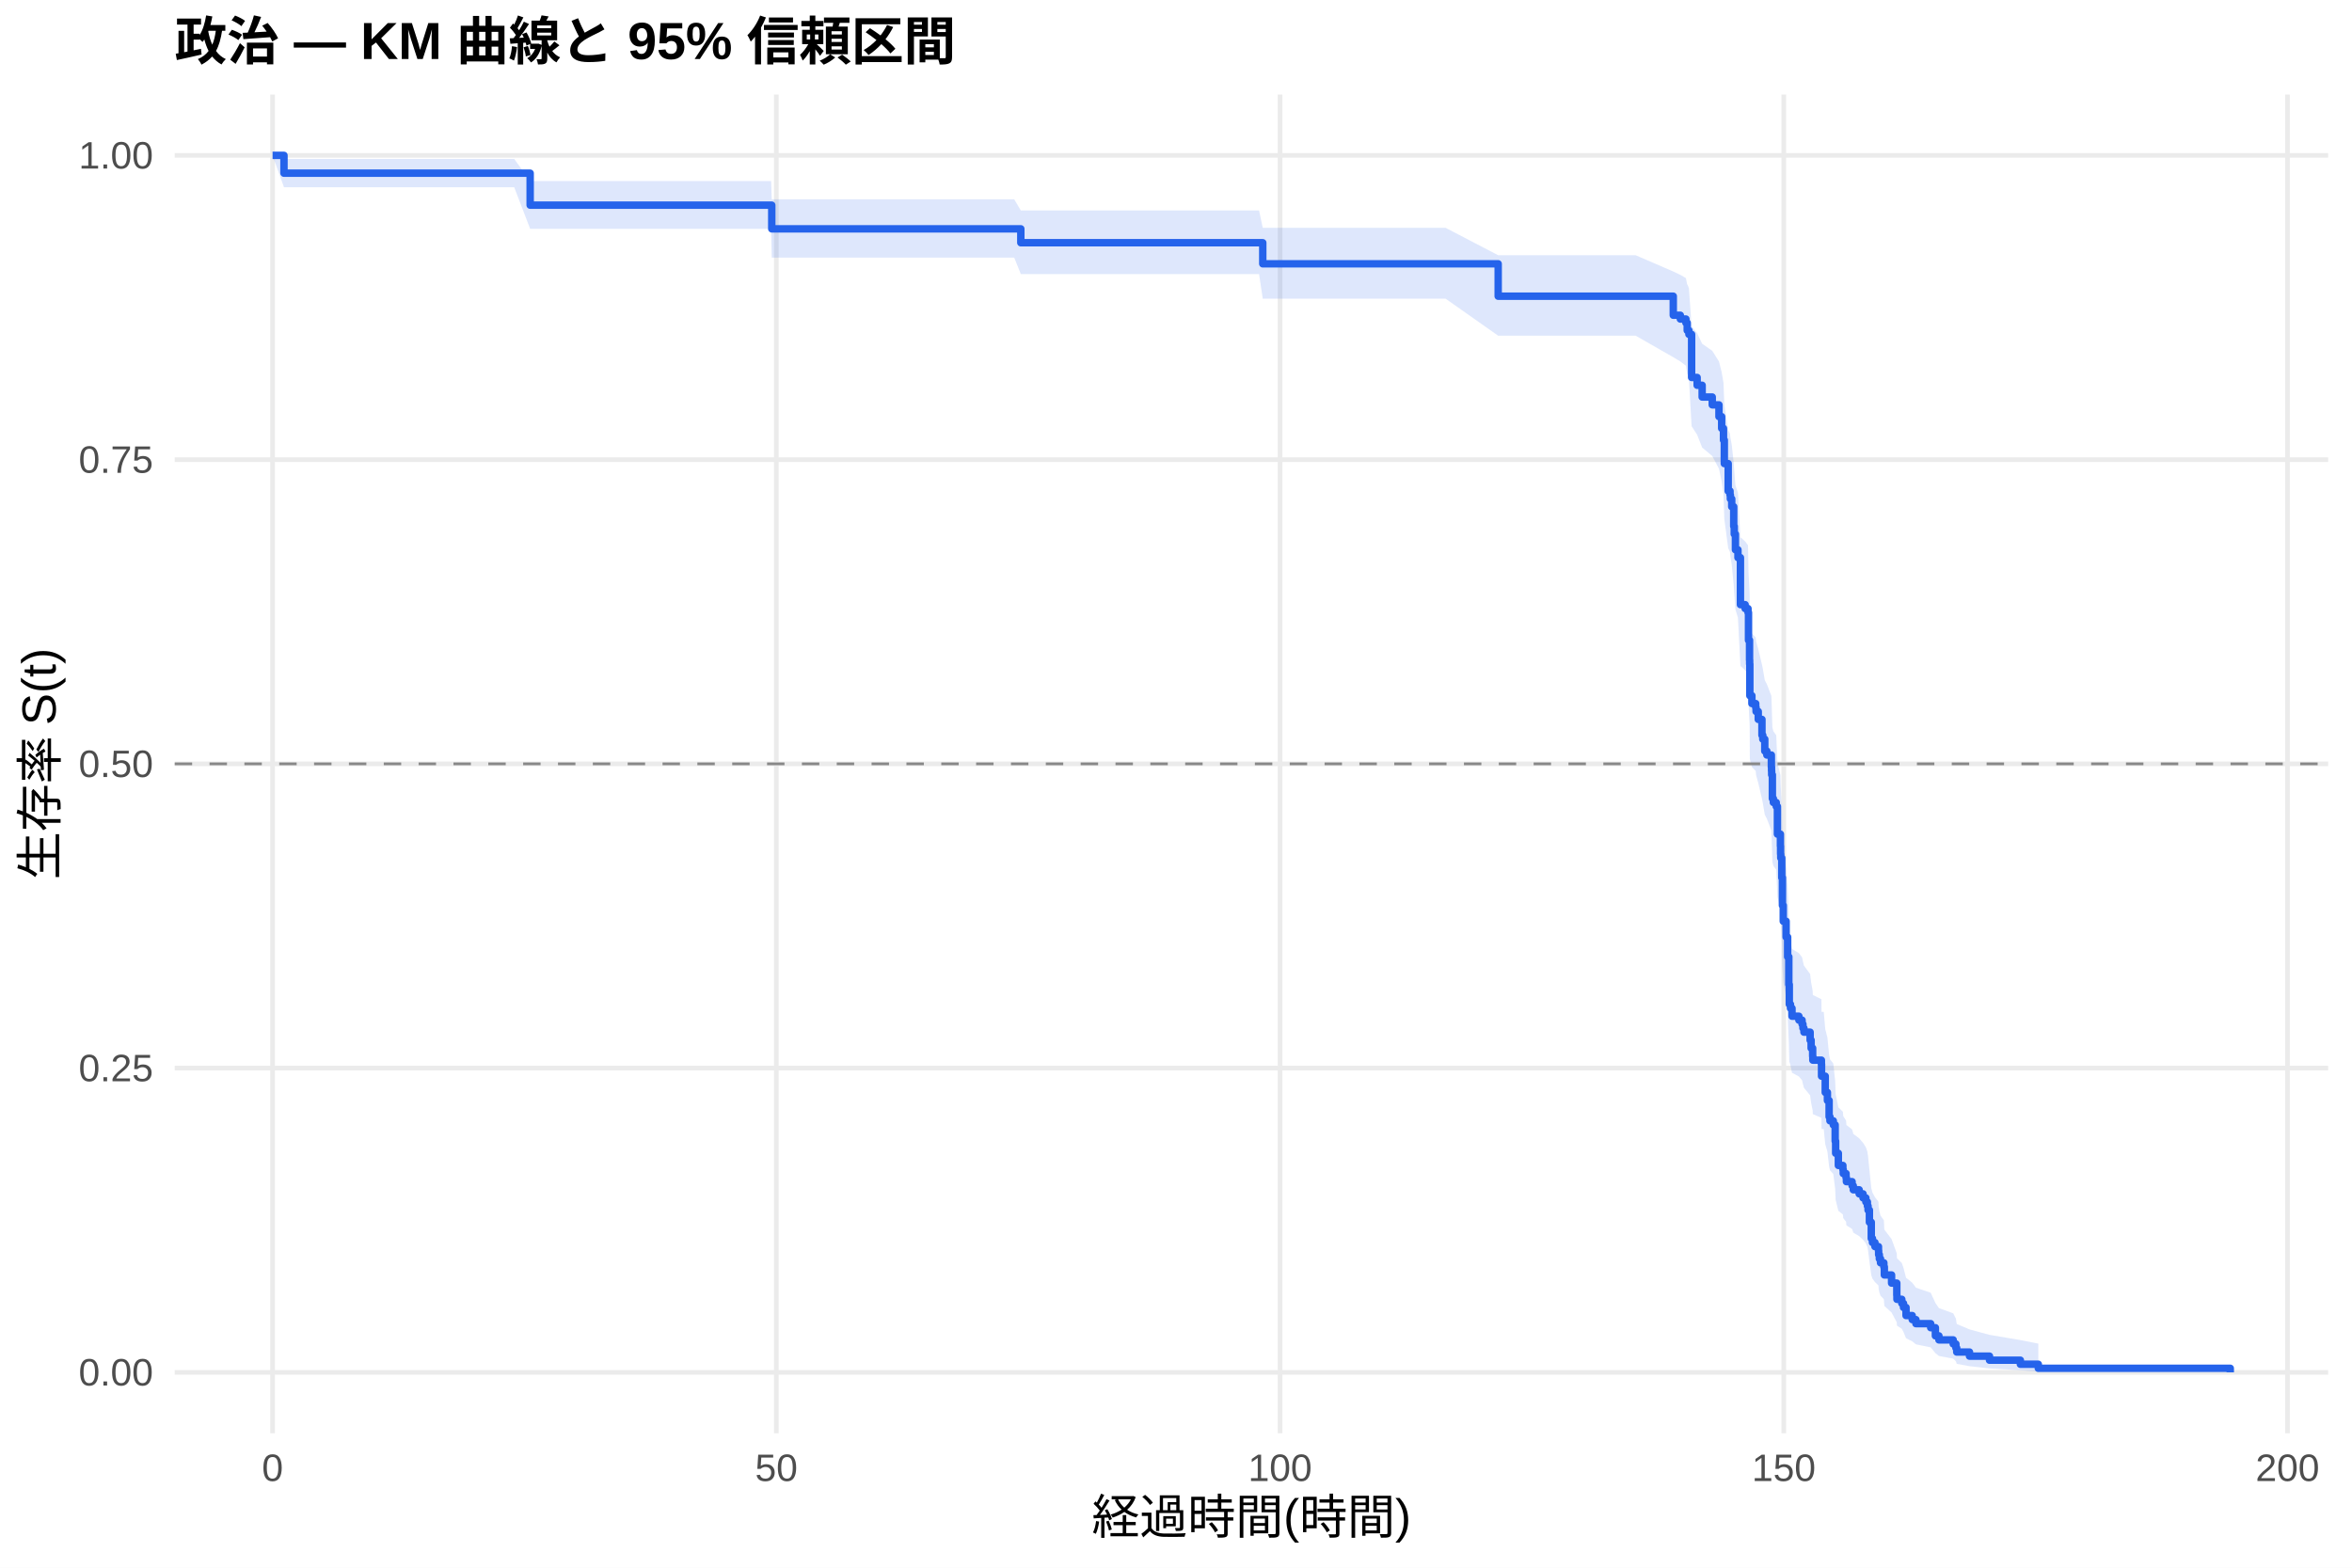
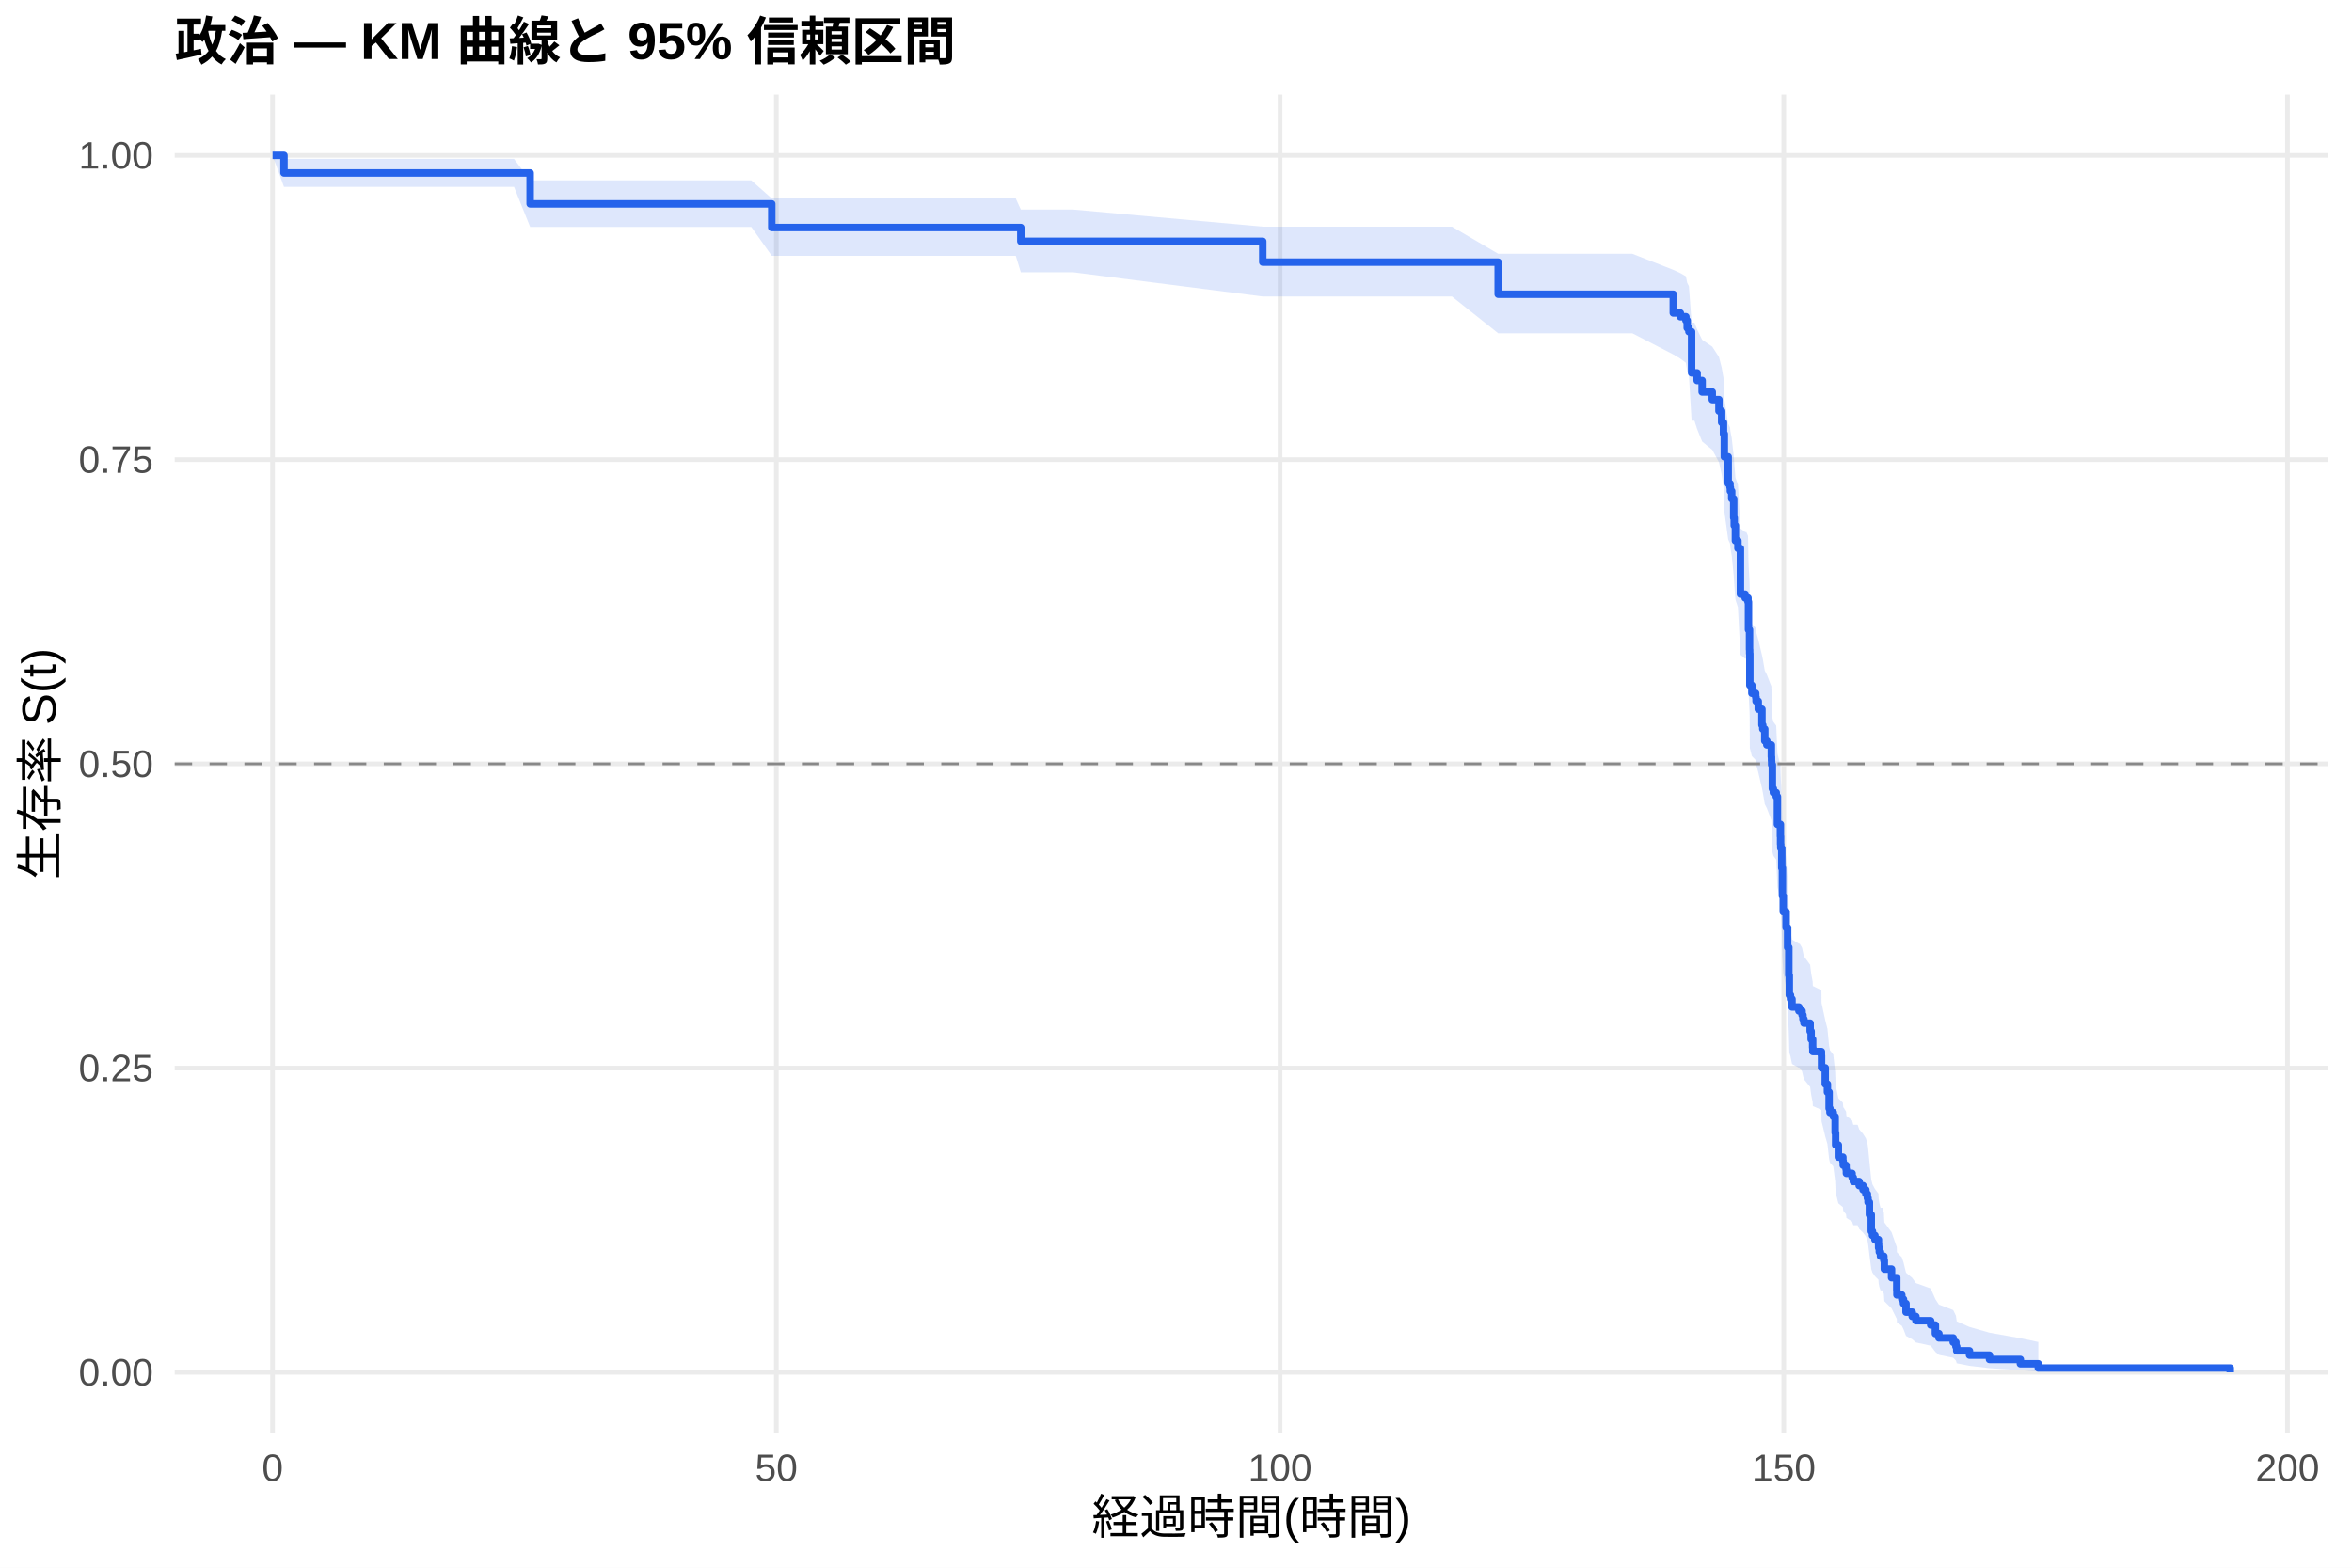
<svg xmlns="http://www.w3.org/2000/svg" width="540.00pt" height="360.00pt" viewBox="0 0 540.00 360.00">
  <g class="svglite">
    <defs>
      <style type="text/css">
    .svglite line, .svglite polyline, .svglite polygon, .svglite path, .svglite rect, .svglite circle {
      fill: none;
      stroke: #000000;
      stroke-linecap: round;
      stroke-linejoin: round;
      stroke-miterlimit: 10.00;
    }
    .svglite text {
      white-space: pre;
    }
    .svglite g.glyphgroup path {
      fill: inherit;
      stroke: none;
    }
  </style>
    </defs>
    <rect width="100%" height="100%" style="stroke: none; fill: #FFFFFF;" />
    <defs>
      <clipPath id="cpMC4wMHw1NDAuMDB8MC4wMHwzNjAuMDA=">
        <rect x="0.00" y="0.00" width="540.00" height="360.00" />
      </clipPath>
    </defs>
    <g clip-path="url(#cpMC4wMHw1NDAuMDB8MC4wMHwzNjAuMDA=)">
      <rect x="0" y="0.00" width="540.00" height="360.00" style="stroke-width: 1.07; stroke: none; fill: #FFFFFF;" />
    </g>
    <defs>
      <clipPath id="cpNDAuMTF8NTM0LjUyfDIxLjcxfDMyOS4xMg==">
        <rect x="40.11" y="21.71" width="494.41" height="307.41" />
      </clipPath>
    </defs>
    <g clip-path="url(#cpNDAuMTF8NTM0LjUyfDIxLjcxfDMyOS4xMg==)">
      <polyline points="40.11,315.14 534.52,315.14 " style="stroke-width: 1.07; stroke: #EBEBEB; stroke-linecap: butt;" />
      <polyline points="40.11,245.28 534.52,245.28 " style="stroke-width: 1.07; stroke: #EBEBEB; stroke-linecap: butt;" />
      <polyline points="40.11,175.41 534.52,175.41 " style="stroke-width: 1.07; stroke: #EBEBEB; stroke-linecap: butt;" />
      <polyline points="40.11,105.55 534.52,105.55 " style="stroke-width: 1.07; stroke: #EBEBEB; stroke-linecap: butt;" />
      <polyline points="40.11,35.68 534.52,35.68 " style="stroke-width: 1.07; stroke: #EBEBEB; stroke-linecap: butt;" />
      <polyline points="62.58,329.12 62.58,21.71 " style="stroke-width: 1.07; stroke: #EBEBEB; stroke-linecap: butt;" />
      <polyline points="178.24,329.12 178.24,21.71 " style="stroke-width: 1.07; stroke: #EBEBEB; stroke-linecap: butt;" />
      <polyline points="293.89,329.12 293.89,21.71 " style="stroke-width: 1.07; stroke: #EBEBEB; stroke-linecap: butt;" />
      <polyline points="409.54,329.12 409.54,21.71 " style="stroke-width: 1.07; stroke: #EBEBEB; stroke-linecap: butt;" />
      <polyline points="525.19,329.12 525.19,21.71 " style="stroke-width: 1.07; stroke: #EBEBEB; stroke-linecap: butt;" />
-       <polygon points="62.58,35.68 65.20,36.50 77.08,36.50 84.52,36.50 93.81,36.50 104.53,36.50 118.06,36.50 121.72,41.57 132.48,41.57 137.83,41.57 159.00,41.57 177.04,41.57 177.19,45.77 188.99,45.77 195.04,45.77 209.38,45.77 219.72,45.77 232.86,45.77 234.37,48.33 277.66,48.33 289.07,48.33 289.92,52.32 299.79,52.32 305.76,52.32 319.87,52.32 331.90,52.32 343.97,58.61 344.20,58.61 355.45,58.61 361.27,58.61 375.54,58.61 384.17,62.35 385.79,63.11 387.07,63.87 387.37,65.39 387.45,65.39 387.76,66.17 388.38,74.90 389.65,76.51 390.80,78.94 393.12,80.56 394.66,83.01 395.28,85.47 395.70,87.94 395.89,92.91 396.78,98.76 397.20,99.60 397.28,100.44 397.59,102.12 398.05,106.35 398.17,108.05 398.44,111.45 399.02,113.15 399.59,123.46 399.71,123.46 400.67,124.33 401.33,125.20 401.44,131.33 401.68,135.73 401.71,136.61 401.75,143.69 402.22,145.47 403.10,146.36 403.18,147.25 403.68,149.04 404.53,152.61 404.72,153.51 405.18,156.20 405.65,157.09 406.69,159.79 406.73,160.69 406.76,161.59 406.92,167.02 407.15,167.92 407.81,168.83 408.08,175.20 408.77,177.94 408.81,179.77 408.85,180.68 409.08,185.27 409.23,191.73 409.42,195.43 410.08,199.15 410.43,203.81 410.70,210.37 410.81,215.08 411.08,216.03 411.43,217.92 413.01,218.87 413.74,219.83 413.94,220.78 414.17,221.74 415.59,223.67 415.82,225.59 416.17,227.52 416.21,228.49 418.18,229.45 418.21,232.36 418.72,232.36 419.06,236.30 419.56,238.28 419.95,242.24 420.14,243.24 420.91,244.23 421.34,248.23 421.45,251.25 422.07,254.28 423.11,255.29 423.19,256.30 423.84,257.32 423.92,258.34 425.23,259.36 425.50,260.38 426.85,261.40 427.74,262.43 428.39,263.46 428.74,264.49 428.89,265.52 429.20,268.62 429.63,272.80 429.90,273.85 430.47,274.91 431.28,275.96 431.32,277.02 431.48,278.09 431.75,279.15 432.52,280.22 432.63,282.37 434.29,284.54 435.49,287.83 435.52,288.93 436.64,290.04 437.03,291.16 437.61,293.42 439.03,294.55 439.88,295.70 443.27,296.86 444.35,299.20 445.16,300.39 448.44,301.59 449.06,302.81 449.25,304.04 452.18,305.28 456.77,306.53 463.86,307.73 467.98,308.55 467.98,315.01 463.86,314.67 456.77,314.24 452.18,313.73 449.25,313.19 449.06,312.61 448.44,312.00 445.16,311.38 444.35,310.73 443.27,309.40 439.88,308.71 439.03,308.02 437.61,307.31 437.03,305.88 436.64,305.15 435.52,304.41 435.49,303.67 434.29,301.41 432.63,299.88 432.52,298.34 431.75,297.56 431.48,296.78 431.32,295.99 431.28,295.20 430.47,294.41 429.90,293.62 429.63,292.82 429.20,289.60 428.89,287.16 428.74,286.34 428.39,285.52 427.74,284.70 426.85,283.87 425.50,283.05 425.23,282.22 423.92,281.39 423.84,280.56 423.19,279.72 423.11,278.89 422.07,278.05 421.45,275.53 421.34,272.99 420.91,269.59 420.14,268.74 419.95,267.88 419.56,264.45 419.06,262.73 418.72,259.27 418.21,259.27 418.18,256.70 416.21,255.84 416.17,254.98 415.82,253.26 415.59,251.53 414.17,249.80 413.94,248.93 413.74,248.07 413.01,247.20 411.43,246.34 411.08,244.62 410.81,243.76 410.70,239.44 410.43,233.36 410.08,228.99 409.42,225.49 409.23,221.97 409.08,215.79 408.85,211.35 408.81,210.46 408.77,208.67 408.08,206.00 407.81,199.72 407.15,198.82 406.92,197.92 406.76,192.51 406.73,191.61 406.69,190.70 405.65,187.98 405.18,187.08 404.72,184.35 404.53,183.44 403.68,179.79 403.18,177.96 403.10,177.05 402.22,176.13 401.75,174.30 401.71,166.93 401.68,166.01 401.44,161.38 401.33,154.86 400.67,153.93 399.71,153.00 399.59,153.00 399.02,141.85 398.44,139.98 398.17,136.23 398.05,134.35 397.59,129.64 397.28,127.75 397.20,126.80 396.78,125.85 395.89,119.19 395.70,113.44 395.28,110.54 394.66,107.64 393.12,104.72 390.80,102.77 389.65,99.84 388.38,97.87 387.76,86.94 387.45,85.93 387.37,85.93 387.07,83.98 385.79,83.01 384.17,82.03 375.54,77.09 361.27,77.09 355.45,77.09 344.20,77.09 343.97,77.09 331.90,68.59 319.87,68.59 305.76,68.59 299.79,68.59 289.92,68.59 289.07,62.94 277.66,62.94 234.37,62.94 232.86,59.16 219.72,59.16 209.38,59.16 195.04,59.16 188.99,59.16 177.19,59.16 177.04,52.55 159.00,52.55 137.83,52.55 132.48,52.55 121.72,52.55 118.06,43.00 104.53,43.00 93.81,43.00 84.52,43.00 77.08,43.00 65.20,43.00 62.58,35.68 " style="stroke-width: 0.00; stroke: none; stroke-linecap: butt; fill: #2563EB; fill-opacity: 0.15;" />
-       <polyline points="62.58,35.68 65.20,36.50 77.08,36.50 84.52,36.50 93.81,36.50 104.53,36.50 118.06,36.50 121.72,41.57 132.48,41.57 137.83,41.57 159.00,41.57 177.04,41.57 177.19,45.77 188.99,45.77 195.04,45.77 209.38,45.77 219.72,45.77 232.86,45.77 234.37,48.33 277.66,48.33 289.07,48.33 289.92,52.32 299.79,52.32 305.76,52.32 319.87,52.32 331.90,52.32 343.97,58.61 344.20,58.61 355.45,58.61 361.27,58.61 375.54,58.61 384.17,62.35 385.79,63.11 387.07,63.87 387.37,65.39 387.45,65.39 387.76,66.17 388.38,74.90 389.65,76.51 390.80,78.94 393.12,80.56 394.66,83.01 395.28,85.47 395.70,87.94 395.89,92.91 396.78,98.76 397.20,99.60 397.28,100.44 397.59,102.12 398.05,106.35 398.17,108.05 398.44,111.45 399.02,113.15 399.59,123.46 399.71,123.46 400.67,124.33 401.33,125.20 401.44,131.33 401.68,135.73 401.71,136.61 401.75,143.69 402.22,145.47 403.10,146.36 403.18,147.25 403.68,149.04 404.53,152.61 404.72,153.51 405.18,156.20 405.65,157.09 406.69,159.79 406.73,160.69 406.76,161.59 406.92,167.02 407.15,167.92 407.81,168.83 408.08,175.20 408.77,177.94 408.81,179.77 408.85,180.68 409.08,185.27 409.23,191.73 409.42,195.43 410.08,199.15 410.43,203.81 410.70,210.37 410.81,215.08 411.08,216.03 411.43,217.92 413.01,218.87 413.74,219.83 413.94,220.78 414.17,221.74 415.59,223.67 415.82,225.59 416.17,227.52 416.21,228.49 418.18,229.45 418.21,232.36 418.72,232.36 419.06,236.30 419.56,238.28 419.95,242.24 420.14,243.24 420.91,244.23 421.34,248.23 421.45,251.25 422.07,254.28 423.11,255.29 423.19,256.30 423.84,257.32 423.92,258.34 425.23,259.36 425.50,260.38 426.85,261.40 427.74,262.43 428.39,263.46 428.74,264.49 428.89,265.52 429.20,268.62 429.63,272.80 429.90,273.85 430.47,274.91 431.28,275.96 431.32,277.02 431.48,278.09 431.75,279.15 432.52,280.22 432.63,282.37 434.29,284.54 435.49,287.83 435.52,288.93 436.64,290.04 437.03,291.16 437.61,293.42 439.03,294.55 439.88,295.70 443.27,296.86 444.35,299.20 445.16,300.39 448.44,301.59 449.06,302.81 449.25,304.04 452.18,305.28 456.77,306.53 463.86,307.73 467.98,308.55 " style="stroke-width: 1.07; stroke: none; stroke-linecap: butt;" />
-       <polyline points="467.98,315.01 463.86,314.67 456.77,314.24 452.18,313.73 449.25,313.19 449.06,312.61 448.44,312.00 445.16,311.38 444.35,310.73 443.27,309.40 439.88,308.71 439.03,308.02 437.61,307.31 437.03,305.88 436.64,305.15 435.52,304.41 435.49,303.67 434.29,301.41 432.63,299.88 432.52,298.34 431.75,297.56 431.48,296.78 431.32,295.99 431.28,295.20 430.47,294.41 429.90,293.62 429.63,292.82 429.20,289.60 428.89,287.16 428.74,286.34 428.39,285.52 427.74,284.70 426.85,283.87 425.50,283.05 425.23,282.22 423.92,281.39 423.84,280.56 423.19,279.72 423.11,278.89 422.07,278.05 421.45,275.53 421.34,272.99 420.91,269.59 420.14,268.74 419.95,267.88 419.56,264.45 419.06,262.73 418.72,259.27 418.21,259.27 418.18,256.70 416.21,255.84 416.17,254.98 415.82,253.26 415.59,251.53 414.17,249.80 413.94,248.93 413.74,248.07 413.01,247.20 411.43,246.34 411.08,244.62 410.81,243.76 410.70,239.44 410.43,233.36 410.08,228.99 409.42,225.49 409.23,221.97 409.08,215.79 408.85,211.35 408.81,210.46 408.77,208.67 408.08,206.00 407.81,199.72 407.15,198.82 406.92,197.92 406.76,192.51 406.73,191.61 406.69,190.70 405.65,187.98 405.18,187.08 404.72,184.35 404.53,183.44 403.68,179.79 403.18,177.96 403.10,177.05 402.22,176.13 401.75,174.30 401.71,166.93 401.68,166.01 401.44,161.38 401.33,154.86 400.67,153.93 399.71,153.00 399.59,153.00 399.02,141.85 398.44,139.98 398.17,136.23 398.05,134.35 397.59,129.64 397.28,127.75 397.20,126.80 396.78,125.85 395.89,119.19 395.70,113.44 395.28,110.54 394.66,107.64 393.12,104.72 390.80,102.77 389.65,99.84 388.38,97.87 387.76,86.94 387.45,85.93 387.37,85.93 387.07,83.98 385.79,83.01 384.17,82.03 375.54,77.09 361.27,77.09 355.45,77.09 344.20,77.09 343.97,77.09 331.90,68.59 319.87,68.59 305.76,68.59 299.79,68.59 289.92,68.59 289.07,62.94 277.66,62.94 234.37,62.94 232.86,59.16 219.72,59.16 209.38,59.16 195.04,59.16 188.99,59.16 177.19,59.16 177.04,52.55 159.00,52.55 137.83,52.55 132.48,52.55 121.72,52.55 118.06,43.00 104.53,43.00 93.81,43.00 84.52,43.00 77.08,43.00 65.20,43.00 62.58,35.68 " style="stroke-width: 1.07; stroke: none; stroke-linecap: butt;" />
-       <polyline points="62.58,35.68 65.20,35.68 65.20,39.77 77.08,39.77 77.08,39.77 84.52,39.77 84.52,39.77 93.81,39.77 93.81,39.77 104.53,39.77 104.53,39.77 118.06,39.77 118.06,39.77 121.72,39.77 121.72,47.11 132.48,47.11 132.48,47.11 137.83,47.11 137.83,47.11 159.00,47.11 159.00,47.11 177.04,47.11 177.04,47.11 177.19,47.11 177.19,52.55 188.99,52.55 188.99,52.55 195.04,52.55 195.04,52.55 209.38,52.55 209.38,52.55 219.72,52.55 219.72,52.55 232.86,52.55 232.86,52.55 234.37,52.55 234.37,55.74 277.66,55.74 277.66,55.74 289.07,55.74 289.07,55.74 289.92,55.74 289.92,60.58 299.79,60.58 299.79,60.58 305.76,60.58 305.76,60.58 319.87,60.58 319.87,60.58 331.90,60.58 331.90,60.58 343.97,60.58 343.97,68.02 344.20,68.02 344.20,68.02 355.45,68.02 355.45,68.02 361.27,68.02 361.27,68.02 375.54,68.02 375.54,68.02 384.17,68.02 384.17,72.39 385.79,72.39 385.79,73.26 387.07,73.26 387.07,74.14 387.37,74.14 387.37,75.88 387.45,75.88 387.45,75.88 387.76,75.88 387.76,76.78 388.38,76.78 388.38,86.68 389.65,86.68 389.65,88.47 390.80,88.47 390.80,91.17 393.12,91.17 393.12,92.97 394.66,92.97 394.66,95.67 395.28,95.67 395.28,98.37 395.70,98.37 395.70,101.07 395.89,101.07 395.89,106.46 396.78,106.46 396.78,112.76 397.20,112.76 397.20,113.66 397.28,113.66 397.28,114.56 397.59,114.56 397.59,116.36 398.05,116.36 398.05,120.86 398.17,120.86 398.17,122.65 398.44,122.65 398.44,126.25 399.02,126.25 399.02,128.05 399.59,128.05 399.59,138.85 399.71,138.85 399.71,138.85 400.67,138.85 400.67,139.75 401.33,139.75 401.33,140.66 401.44,140.66 401.44,147.02 401.68,147.02 401.68,151.57 401.71,151.57 401.71,152.48 401.75,152.48 401.75,159.75 402.22,159.75 402.22,161.56 403.10,161.56 403.10,162.47 403.18,162.47 403.18,163.38 403.68,163.38 403.68,165.20 404.53,165.20 404.53,168.83 404.72,168.83 404.72,169.74 405.18,169.74 405.18,172.47 405.65,172.47 405.65,173.38 406.69,173.38 406.69,176.10 406.73,176.10 406.73,177.01 406.76,177.01 406.76,177.92 406.92,177.92 406.92,183.37 407.15,183.37 407.15,184.28 407.81,184.28 407.81,185.19 408.08,185.19 408.08,191.55 408.77,191.55 408.77,194.28 408.81,194.28 408.81,196.10 408.85,196.10 408.85,197.01 409.08,197.01 409.08,201.55 409.23,201.55 409.23,207.91 409.42,207.91 409.42,211.55 410.08,211.55 410.08,215.18 410.43,215.18 410.43,219.72 410.70,219.72 410.70,226.09 410.81,226.09 410.81,230.63 411.08,230.63 411.08,231.54 411.43,231.54 411.43,233.36 413.01,233.36 413.01,234.26 413.74,234.26 413.74,235.18 413.94,235.18 413.94,236.10 414.17,236.10 414.17,237.02 415.59,237.02 415.59,238.86 415.82,238.86 415.82,240.70 416.17,240.70 416.17,242.54 416.21,242.54 416.21,243.45 418.18,243.45 418.18,244.37 418.21,244.37 418.21,247.13 418.72,247.13 418.72,247.13 419.06,247.13 419.06,250.86 419.56,250.86 419.56,252.72 419.95,252.72 419.95,256.45 420.14,256.45 420.14,257.38 420.91,257.38 420.91,258.31 421.34,258.31 421.34,262.04 421.45,262.04 421.45,264.83 422.07,264.83 422.07,267.63 423.11,267.63 423.11,268.56 423.19,268.56 423.19,269.49 423.84,269.49 423.84,270.42 423.92,270.42 423.92,271.35 425.23,271.35 425.23,272.29 425.50,272.29 425.50,273.22 426.85,273.22 426.85,274.15 427.74,274.15 427.74,275.08 428.39,275.08 428.39,276.01 428.74,276.01 428.74,276.94 428.89,276.94 428.89,277.88 429.20,277.88 429.20,280.67 429.63,280.67 429.63,284.40 429.90,284.40 429.90,285.33 430.47,285.33 430.47,286.26 431.28,286.26 431.28,287.19 431.32,287.19 431.32,288.12 431.48,288.12 431.48,289.06 431.75,289.06 431.75,289.99 432.52,289.99 432.52,290.92 432.63,290.92 432.63,292.78 434.29,292.78 434.29,294.65 435.49,294.65 435.49,297.44 435.52,297.44 435.52,298.37 436.64,298.37 436.64,299.30 437.03,299.30 437.03,300.24 437.61,300.24 437.61,302.10 439.03,302.10 439.03,303.03 439.88,303.03 439.88,303.96 443.27,303.96 443.27,304.89 444.35,304.89 444.35,306.76 445.16,306.76 445.16,307.69 448.44,307.69 448.44,308.62 449.06,308.62 449.06,309.55 449.25,309.55 449.25,310.48 452.18,310.48 452.18,311.42 456.77,311.42 456.77,312.35 463.86,312.35 463.86,313.28 467.98,313.28 467.98,314.21 512.05,314.21 512.05,315.14 " style="stroke-width: 1.71; stroke: #2563EB; stroke-linecap: butt;" />
+       <polygon points="62.58,35.68 65.20,36.49 76.08,36.49 90.57,36.49 98.01,36.49 107.30,36.49 118.02,36.49 121.72,41.42 131.55,41.42 145.97,41.42 151.33,41.42 172.49,41.42 177.19,45.58 190.53,45.58 202.48,45.58 208.54,45.58 222.88,45.58 233.21,45.58 234.37,48.12 246.35,48.12 289.92,52.05 291.15,52.05 302.56,52.05 313.28,52.05 319.25,52.05 333.36,52.05 343.97,58.28 345.39,58.28 357.69,58.28 368.95,58.28 374.77,58.28 384.17,61.97 385.79,62.71 387.07,63.46 387.37,64.95 387.76,65.71 388.38,74.09 389.03,74.09 389.65,75.66 390.80,78.02 393.12,79.60 394.66,81.98 395.28,84.38 395.70,86.78 395.89,91.62 396.78,97.31 397.20,98.13 397.28,98.95 397.59,100.59 398.05,104.70 398.17,106.35 398.44,109.66 399.02,111.32 399.59,121.34 400.67,122.18 400.94,122.18 401.33,123.05 401.44,129.17 401.68,133.56 401.71,134.44 401.75,141.52 402.22,143.29 403.10,144.18 403.18,145.07 403.68,146.85 404.53,150.43 404.72,151.32 405.18,154.01 405.65,154.91 406.69,157.60 406.73,158.51 406.76,159.41 406.92,164.83 407.15,165.74 407.81,166.64 408.08,173.01 408.77,175.75 408.81,177.58 408.85,178.50 409.08,183.09 409.23,189.54 409.42,193.25 410.08,196.97 410.43,201.63 410.70,208.20 410.81,212.91 411.08,213.85 411.43,215.75 413.01,216.70 413.20,216.70 413.74,217.66 413.94,218.63 414.17,219.60 415.59,221.54 415.82,223.48 416.17,225.43 416.21,226.41 418.18,227.39 418.21,230.32 419.06,234.26 419.56,236.23 419.95,240.19 420.14,241.18 420.91,242.18 421.34,246.17 421.45,249.18 422.07,252.20 423.11,253.21 423.19,254.22 423.84,255.24 423.92,256.25 425.23,257.27 425.50,258.29 426.50,258.29 426.85,259.33 427.74,260.37 428.39,261.41 428.74,262.45 428.89,263.50 429.20,266.66 429.63,270.90 429.90,271.96 430.47,273.03 431.28,274.11 431.32,275.18 431.48,276.26 431.75,277.34 432.21,277.34 432.52,278.46 432.63,280.71 434.29,282.97 435.49,286.40 435.52,287.56 436.64,288.72 437.03,289.89 437.61,292.26 439.03,293.45 439.88,294.65 443.27,295.87 444.35,298.33 445.16,299.58 448.44,300.84 449.06,302.12 449.25,303.42 452.18,304.72 456.77,306.04 463.86,307.30 467.98,308.17 467.98,315.00 463.86,314.64 456.77,314.18 452.18,313.64 449.25,313.06 449.06,312.44 448.44,311.80 445.16,311.13 444.35,310.44 443.27,309.02 439.88,308.28 439.03,307.54 437.61,306.78 437.03,305.25 436.64,304.46 435.52,303.68 435.49,302.88 434.29,300.46 432.63,298.81 432.52,297.15 432.21,296.32 431.75,296.32 431.48,295.51 431.32,294.70 431.28,293.89 430.47,293.07 429.90,292.25 429.63,291.43 429.20,288.11 428.89,285.60 428.74,284.75 428.39,283.91 427.74,283.06 426.85,282.21 426.50,281.36 425.50,281.36 425.23,280.53 423.92,279.69 423.84,278.86 423.19,278.02 423.11,277.18 422.07,276.34 421.45,273.81 421.34,271.26 420.91,267.85 420.14,266.99 419.95,266.13 419.56,262.69 419.06,260.96 418.21,257.48 418.18,254.86 416.21,253.99 416.17,253.11 415.82,251.36 415.59,249.60 414.17,247.84 413.94,246.96 413.74,246.07 413.20,245.19 413.01,245.19 411.43,244.32 411.08,242.59 410.81,241.72 410.70,237.38 410.43,231.26 410.08,226.86 409.42,223.33 409.23,219.79 409.08,213.57 408.85,209.10 408.81,208.20 408.77,206.41 408.08,203.71 407.81,197.39 407.15,196.49 406.92,195.58 406.76,190.13 406.73,189.22 406.69,188.31 405.65,185.57 405.18,184.66 404.72,181.91 404.53,180.99 403.68,177.32 403.18,175.48 403.10,174.55 402.22,173.63 401.75,171.78 401.71,164.36 401.68,163.43 401.44,158.76 401.33,152.20 400.94,151.26 400.67,151.26 399.59,150.35 399.02,139.48 398.44,137.66 398.17,134.00 398.05,132.17 397.59,127.58 397.28,125.73 397.20,124.81 396.78,123.89 395.89,117.39 395.70,111.78 395.28,108.96 394.66,106.13 393.12,103.29 390.80,101.39 389.65,98.53 389.03,96.61 388.38,96.61 387.76,86.20 387.37,85.24 387.07,83.32 385.79,82.36 384.17,81.39 374.77,76.53 368.95,76.53 357.69,76.53 345.39,76.53 343.97,76.53 333.36,68.09 319.25,68.09 313.28,68.09 302.56,68.09 291.15,68.09 289.92,68.09 246.35,62.52 234.37,62.52 233.21,58.75 222.88,58.75 208.54,58.75 202.48,58.75 190.53,58.75 177.19,58.75 172.49,52.12 151.33,52.12 145.97,52.12 131.55,52.12 121.72,52.12 118.02,42.91 107.30,42.91 98.01,42.91 90.57,42.91 76.08,42.91 65.20,42.91 62.58,35.68 " style="stroke-width: 0.00; stroke: none; stroke-linecap: butt; fill: #2563EB; fill-opacity: 0.15;" />
+       <polyline points="62.58,35.68 65.20,36.49 76.08,36.49 90.57,36.49 98.01,36.49 107.30,36.49 118.02,36.49 121.72,41.42 131.55,41.42 145.97,41.42 151.33,41.42 172.49,41.42 177.19,45.58 190.53,45.58 202.48,45.58 208.54,45.58 222.88,45.58 233.21,45.58 234.37,48.12 246.35,48.12 289.92,52.05 291.15,52.05 302.56,52.05 313.28,52.05 319.25,52.05 333.36,52.05 343.97,58.28 345.39,58.28 357.69,58.28 368.95,58.28 374.77,58.28 384.17,61.97 385.79,62.71 387.07,63.46 387.37,64.95 387.76,65.71 388.38,74.09 389.03,74.09 389.65,75.66 390.80,78.02 393.12,79.60 394.66,81.98 395.28,84.38 395.70,86.78 395.89,91.62 396.78,97.31 397.20,98.13 397.28,98.95 397.59,100.59 398.05,104.70 398.17,106.35 398.44,109.66 399.02,111.32 399.59,121.34 400.67,122.18 400.94,122.18 401.33,123.05 401.44,129.17 401.68,133.56 401.71,134.44 401.75,141.52 402.22,143.29 403.10,144.18 403.18,145.07 403.68,146.85 404.53,150.43 404.72,151.32 405.18,154.01 405.65,154.91 406.69,157.60 406.73,158.51 406.76,159.41 406.92,164.83 407.15,165.74 407.81,166.64 408.08,173.01 408.77,175.75 408.81,177.58 408.85,178.50 409.08,183.09 409.23,189.54 409.42,193.25 410.08,196.97 410.43,201.63 410.70,208.20 410.81,212.91 411.08,213.85 411.43,215.75 413.01,216.70 413.20,216.70 413.74,217.66 413.94,218.63 414.17,219.60 415.59,221.54 415.82,223.48 416.17,225.43 416.21,226.41 418.18,227.39 418.21,230.32 419.06,234.26 419.56,236.23 419.95,240.19 420.14,241.18 420.91,242.18 421.34,246.17 421.45,249.18 422.07,252.20 423.11,253.21 423.19,254.22 423.84,255.24 423.92,256.25 425.23,257.27 425.50,258.29 426.50,258.29 426.85,259.33 427.74,260.37 428.39,261.41 428.74,262.45 428.89,263.50 429.20,266.66 429.63,270.90 429.90,271.96 430.47,273.03 431.28,274.11 431.32,275.18 431.48,276.26 431.75,277.34 432.21,277.34 432.52,278.46 432.63,280.71 434.29,282.97 435.49,286.40 435.52,287.56 436.64,288.72 437.03,289.89 437.61,292.26 439.03,293.45 439.88,294.65 443.27,295.87 444.35,298.33 445.16,299.58 448.44,300.84 449.06,302.12 449.25,303.42 452.18,304.72 456.77,306.04 463.86,307.30 467.98,308.17 " style="stroke-width: 1.07; stroke: none; stroke-linecap: butt;" />
+       <polyline points="467.98,315.00 463.86,314.64 456.77,314.18 452.18,313.64 449.25,313.06 449.06,312.44 448.44,311.80 445.16,311.13 444.35,310.44 443.27,309.02 439.88,308.28 439.03,307.54 437.61,306.78 437.03,305.25 436.64,304.46 435.52,303.68 435.49,302.88 434.29,300.46 432.63,298.81 432.52,297.15 432.21,296.32 431.75,296.32 431.48,295.51 431.32,294.70 431.28,293.89 430.47,293.07 429.90,292.25 429.63,291.43 429.20,288.11 428.89,285.60 428.74,284.75 428.39,283.91 427.74,283.06 426.85,282.21 426.50,281.36 425.50,281.36 425.23,280.53 423.92,279.69 423.84,278.86 423.19,278.02 423.11,277.18 422.07,276.34 421.45,273.81 421.34,271.26 420.91,267.85 420.14,266.99 419.95,266.13 419.56,262.69 419.06,260.96 418.21,257.48 418.18,254.86 416.21,253.99 416.17,253.11 415.82,251.36 415.59,249.60 414.17,247.84 413.94,246.96 413.74,246.07 413.20,245.19 413.01,245.19 411.43,244.32 411.08,242.59 410.81,241.72 410.70,237.38 410.43,231.26 410.08,226.86 409.42,223.33 409.23,219.79 409.08,213.57 408.85,209.10 408.81,208.20 408.77,206.41 408.08,203.71 407.81,197.39 407.15,196.49 406.92,195.58 406.76,190.13 406.73,189.22 406.69,188.31 405.65,185.57 405.18,184.66 404.72,181.91 404.53,180.99 403.68,177.32 403.18,175.48 403.10,174.55 402.22,173.63 401.75,171.78 401.71,164.36 401.68,163.43 401.44,158.76 401.33,152.20 400.94,151.26 400.67,151.26 399.59,150.35 399.02,139.48 398.44,137.66 398.17,134.00 398.05,132.17 397.59,127.58 397.28,125.73 397.20,124.81 396.78,123.89 395.89,117.39 395.70,111.78 395.28,108.96 394.66,106.13 393.12,103.29 390.80,101.39 389.65,98.53 389.03,96.61 388.38,96.61 387.76,86.20 387.37,85.24 387.07,83.32 385.79,82.36 384.17,81.39 374.77,76.53 368.95,76.53 357.69,76.53 345.39,76.53 343.97,76.53 333.36,68.09 319.25,68.09 313.28,68.09 302.56,68.09 291.15,68.09 289.92,68.09 246.35,62.52 234.37,62.52 233.21,58.75 222.88,58.75 208.54,58.75 202.48,58.75 190.53,58.75 177.19,58.75 172.49,52.12 151.33,52.12 145.97,52.12 131.55,52.12 121.72,52.12 118.02,42.91 107.30,42.91 98.01,42.91 90.57,42.91 76.08,42.91 65.20,42.91 62.58,35.68 " style="stroke-width: 1.07; stroke: none; stroke-linecap: butt;" />
+       <polyline points="62.58,35.68 65.20,35.68 65.20,39.72 76.08,39.72 76.08,39.72 90.57,39.72 90.57,39.72 98.01,39.72 98.01,39.72 107.30,39.72 107.30,39.72 118.02,39.72 118.02,39.72 121.72,39.72 121.72,46.82 131.55,46.82 131.55,46.82 145.97,46.82 145.97,46.82 151.33,46.82 151.33,46.82 172.49,46.82 172.49,46.82 177.19,46.82 177.19,52.25 190.53,52.25 190.53,52.25 202.48,52.25 202.48,52.25 208.54,52.25 208.54,52.25 222.88,52.25 222.88,52.25 233.21,52.25 233.21,52.25 234.37,52.25 234.37,55.42 246.35,55.42 246.35,55.42 289.92,55.42 289.92,60.20 291.15,60.20 291.15,60.20 302.56,60.20 302.56,60.20 313.28,60.20 313.28,60.20 319.25,60.20 319.25,60.20 333.36,60.20 333.36,60.20 343.97,60.20 343.97,67.57 345.39,67.57 345.39,67.57 357.69,67.57 357.69,67.57 368.95,67.57 368.95,67.57 374.77,67.57 374.77,67.57 384.17,67.57 384.17,71.87 385.79,71.87 385.79,72.73 387.07,72.73 387.07,73.59 387.37,73.59 387.37,75.31 387.76,75.31 387.76,76.17 388.38,76.17 388.38,85.63 389.03,85.63 389.03,85.63 389.65,85.63 389.65,87.38 390.80,87.38 390.80,90.01 393.12,90.01 393.12,91.76 394.66,91.76 394.66,94.39 395.28,94.39 395.28,97.01 395.70,97.01 395.70,99.64 395.89,99.64 395.89,104.90 396.78,104.90 396.78,111.03 397.20,111.03 397.20,111.91 397.28,111.91 397.28,112.78 397.59,112.78 397.59,114.53 398.05,114.53 398.05,118.91 398.17,118.91 398.17,120.67 398.44,120.67 398.44,124.17 399.02,124.17 399.02,125.92 399.59,125.92 399.59,136.44 400.67,136.44 400.67,137.31 400.94,137.31 400.94,137.31 401.33,137.31 401.33,138.22 401.44,138.22 401.44,144.61 401.68,144.61 401.68,149.17 401.71,149.17 401.71,150.08 401.75,150.08 401.75,157.37 402.22,157.37 402.22,159.20 403.10,159.20 403.10,160.11 403.18,160.11 403.18,161.02 403.68,161.02 403.68,162.85 404.53,162.85 404.53,166.49 404.72,166.49 404.72,167.41 405.18,167.41 405.18,170.14 405.65,170.14 405.65,171.05 406.69,171.05 406.69,173.79 406.73,173.79 406.73,174.70 406.76,174.70 406.76,175.61 406.92,175.61 406.92,181.09 407.15,181.09 407.15,182.00 407.81,182.00 407.81,182.91 408.08,182.91 408.08,189.29 408.77,189.29 408.77,192.03 408.81,192.03 408.81,193.85 408.85,193.85 408.85,194.76 409.08,194.76 409.08,199.32 409.23,199.32 409.23,205.71 409.42,205.71 409.42,209.36 410.08,209.36 410.08,213.00 410.43,213.00 410.43,217.56 410.70,217.56 410.70,223.95 410.81,223.95 410.81,228.51 411.08,228.51 411.08,229.42 411.43,229.42 411.43,231.24 413.01,231.24 413.01,232.15 413.20,232.15 413.20,232.15 413.74,232.15 413.74,233.09 413.94,233.09 413.94,234.02 414.17,234.02 414.17,234.95 415.59,234.95 415.59,236.82 415.82,236.82 415.82,238.68 416.17,238.68 416.17,240.55 416.21,240.55 416.21,241.48 418.18,241.48 418.18,242.41 418.21,242.41 418.21,245.21 419.06,245.21 419.06,248.94 419.56,248.94 419.56,250.80 419.95,250.80 419.95,254.53 420.14,254.53 420.14,255.47 420.91,255.47 420.91,256.40 421.34,256.40 421.34,260.13 421.45,260.13 421.45,262.93 422.07,262.93 422.07,265.72 423.11,265.72 423.11,266.66 423.19,266.66 423.19,267.59 423.84,267.59 423.84,268.52 423.92,268.52 423.92,269.45 425.23,269.45 425.23,270.39 425.50,270.39 425.50,271.32 426.50,271.32 426.50,271.32 426.85,271.32 426.85,272.27 427.74,272.27 427.74,273.22 428.39,273.22 428.39,274.18 428.74,274.18 428.74,275.13 428.89,275.13 428.89,276.08 429.20,276.08 429.20,278.94 429.63,278.94 429.63,282.75 429.90,282.75 429.90,283.70 430.47,283.70 430.47,284.66 431.28,284.66 431.28,285.61 431.32,285.61 431.32,286.56 431.48,286.56 431.48,287.51 431.75,287.51 431.75,288.47 432.21,288.47 432.21,288.47 432.52,288.47 432.52,289.45 432.63,289.45 432.63,291.43 434.29,291.43 434.29,293.41 435.49,293.41 435.49,296.37 435.52,296.37 435.52,297.36 436.64,297.36 436.64,298.35 437.03,298.35 437.03,299.33 437.61,299.33 437.61,301.31 439.03,301.31 439.03,302.30 439.88,302.30 439.88,303.29 443.27,303.29 443.27,304.27 444.35,304.27 444.35,306.25 445.16,306.25 445.16,307.24 448.44,307.24 448.44,308.23 449.06,308.23 449.06,309.21 449.25,309.21 449.25,310.20 452.18,310.20 452.18,311.19 456.77,311.19 456.77,312.18 463.86,312.18 463.86,313.17 467.98,313.17 467.98,314.15 512.05,314.15 512.05,315.14 " style="stroke-width: 1.71; stroke: #2563EB; stroke-linecap: butt;" />
      <line x1="40.11" y1="175.41" x2="534.52" y2="175.41" style="stroke-width: 0.64; stroke: #888888; stroke-dasharray: 4.00,4.00; stroke-linecap: butt;" />
    </g>
    <g clip-path="url(#cpMC4wMHw1NDAuMDB8MC4wMHwzNjAuMDA=)">
      <text x="35.18" y="318.17" text-anchor="end" style="font-size: 8.80px;fill: #4D4D4D; font-family: &quot;Liberation Sans&quot;;" textLength="17.11px" lengthAdjust="spacingAndGlyphs">0.00</text>
      <text x="35.18" y="248.30" text-anchor="end" style="font-size: 8.80px;fill: #4D4D4D; font-family: &quot;Liberation Sans&quot;;" textLength="17.11px" lengthAdjust="spacingAndGlyphs">0.25</text>
      <text x="35.18" y="178.44" text-anchor="end" style="font-size: 8.80px;fill: #4D4D4D; font-family: &quot;Liberation Sans&quot;;" textLength="17.11px" lengthAdjust="spacingAndGlyphs">0.50</text>
      <text x="35.18" y="108.57" text-anchor="end" style="font-size: 8.80px;fill: #4D4D4D; font-family: &quot;Liberation Sans&quot;;" textLength="17.11px" lengthAdjust="spacingAndGlyphs">0.75</text>
      <text x="35.18" y="38.71" text-anchor="end" style="font-size: 8.80px;fill: #4D4D4D; font-family: &quot;Liberation Sans&quot;;" textLength="17.11px" lengthAdjust="spacingAndGlyphs">1.00</text>
      <text x="62.58" y="340.10" text-anchor="middle" style="font-size: 8.80px;fill: #4D4D4D; font-family: &quot;Liberation Sans&quot;;" textLength="4.89px" lengthAdjust="spacingAndGlyphs">0</text>
      <text x="178.24" y="340.10" text-anchor="middle" style="font-size: 8.80px;fill: #4D4D4D; font-family: &quot;Liberation Sans&quot;;" textLength="9.78px" lengthAdjust="spacingAndGlyphs">50</text>
      <text x="293.89" y="340.10" text-anchor="middle" style="font-size: 8.80px;fill: #4D4D4D; font-family: &quot;Liberation Sans&quot;;" textLength="14.67px" lengthAdjust="spacingAndGlyphs">100</text>
      <text x="409.54" y="340.10" text-anchor="middle" style="font-size: 8.80px;fill: #4D4D4D; font-family: &quot;Liberation Sans&quot;;" textLength="14.67px" lengthAdjust="spacingAndGlyphs">150</text>
      <text x="525.19" y="340.10" text-anchor="middle" style="font-size: 8.80px;fill: #4D4D4D; font-family: &quot;Liberation Sans&quot;;" textLength="14.67px" lengthAdjust="spacingAndGlyphs">200</text>
      <text x="287.32" y="352.24" text-anchor="middle" style="font-size: 11.00px; font-family: &quot;Liberation Sans&quot;;" textLength="73.31px" lengthAdjust="spacingAndGlyphs">経過時間(時間)</text>
      <text transform="translate(13.05,175.41) rotate(-90)" text-anchor="middle" style="font-size: 11.00px; font-family: &quot;Liberation Sans&quot;;" textLength="53.78px" lengthAdjust="spacingAndGlyphs">生存率 S(t)</text>
      <text x="40.11" y="13.74" style="font-size: 12.00px; font-weight: bold; font-family: &quot;Liberation Sans&quot;;" textLength="179.33px" lengthAdjust="spacingAndGlyphs">政治 — KM 曲線と 95% 信頼区間</text>
    </g>
  </g>
</svg>
